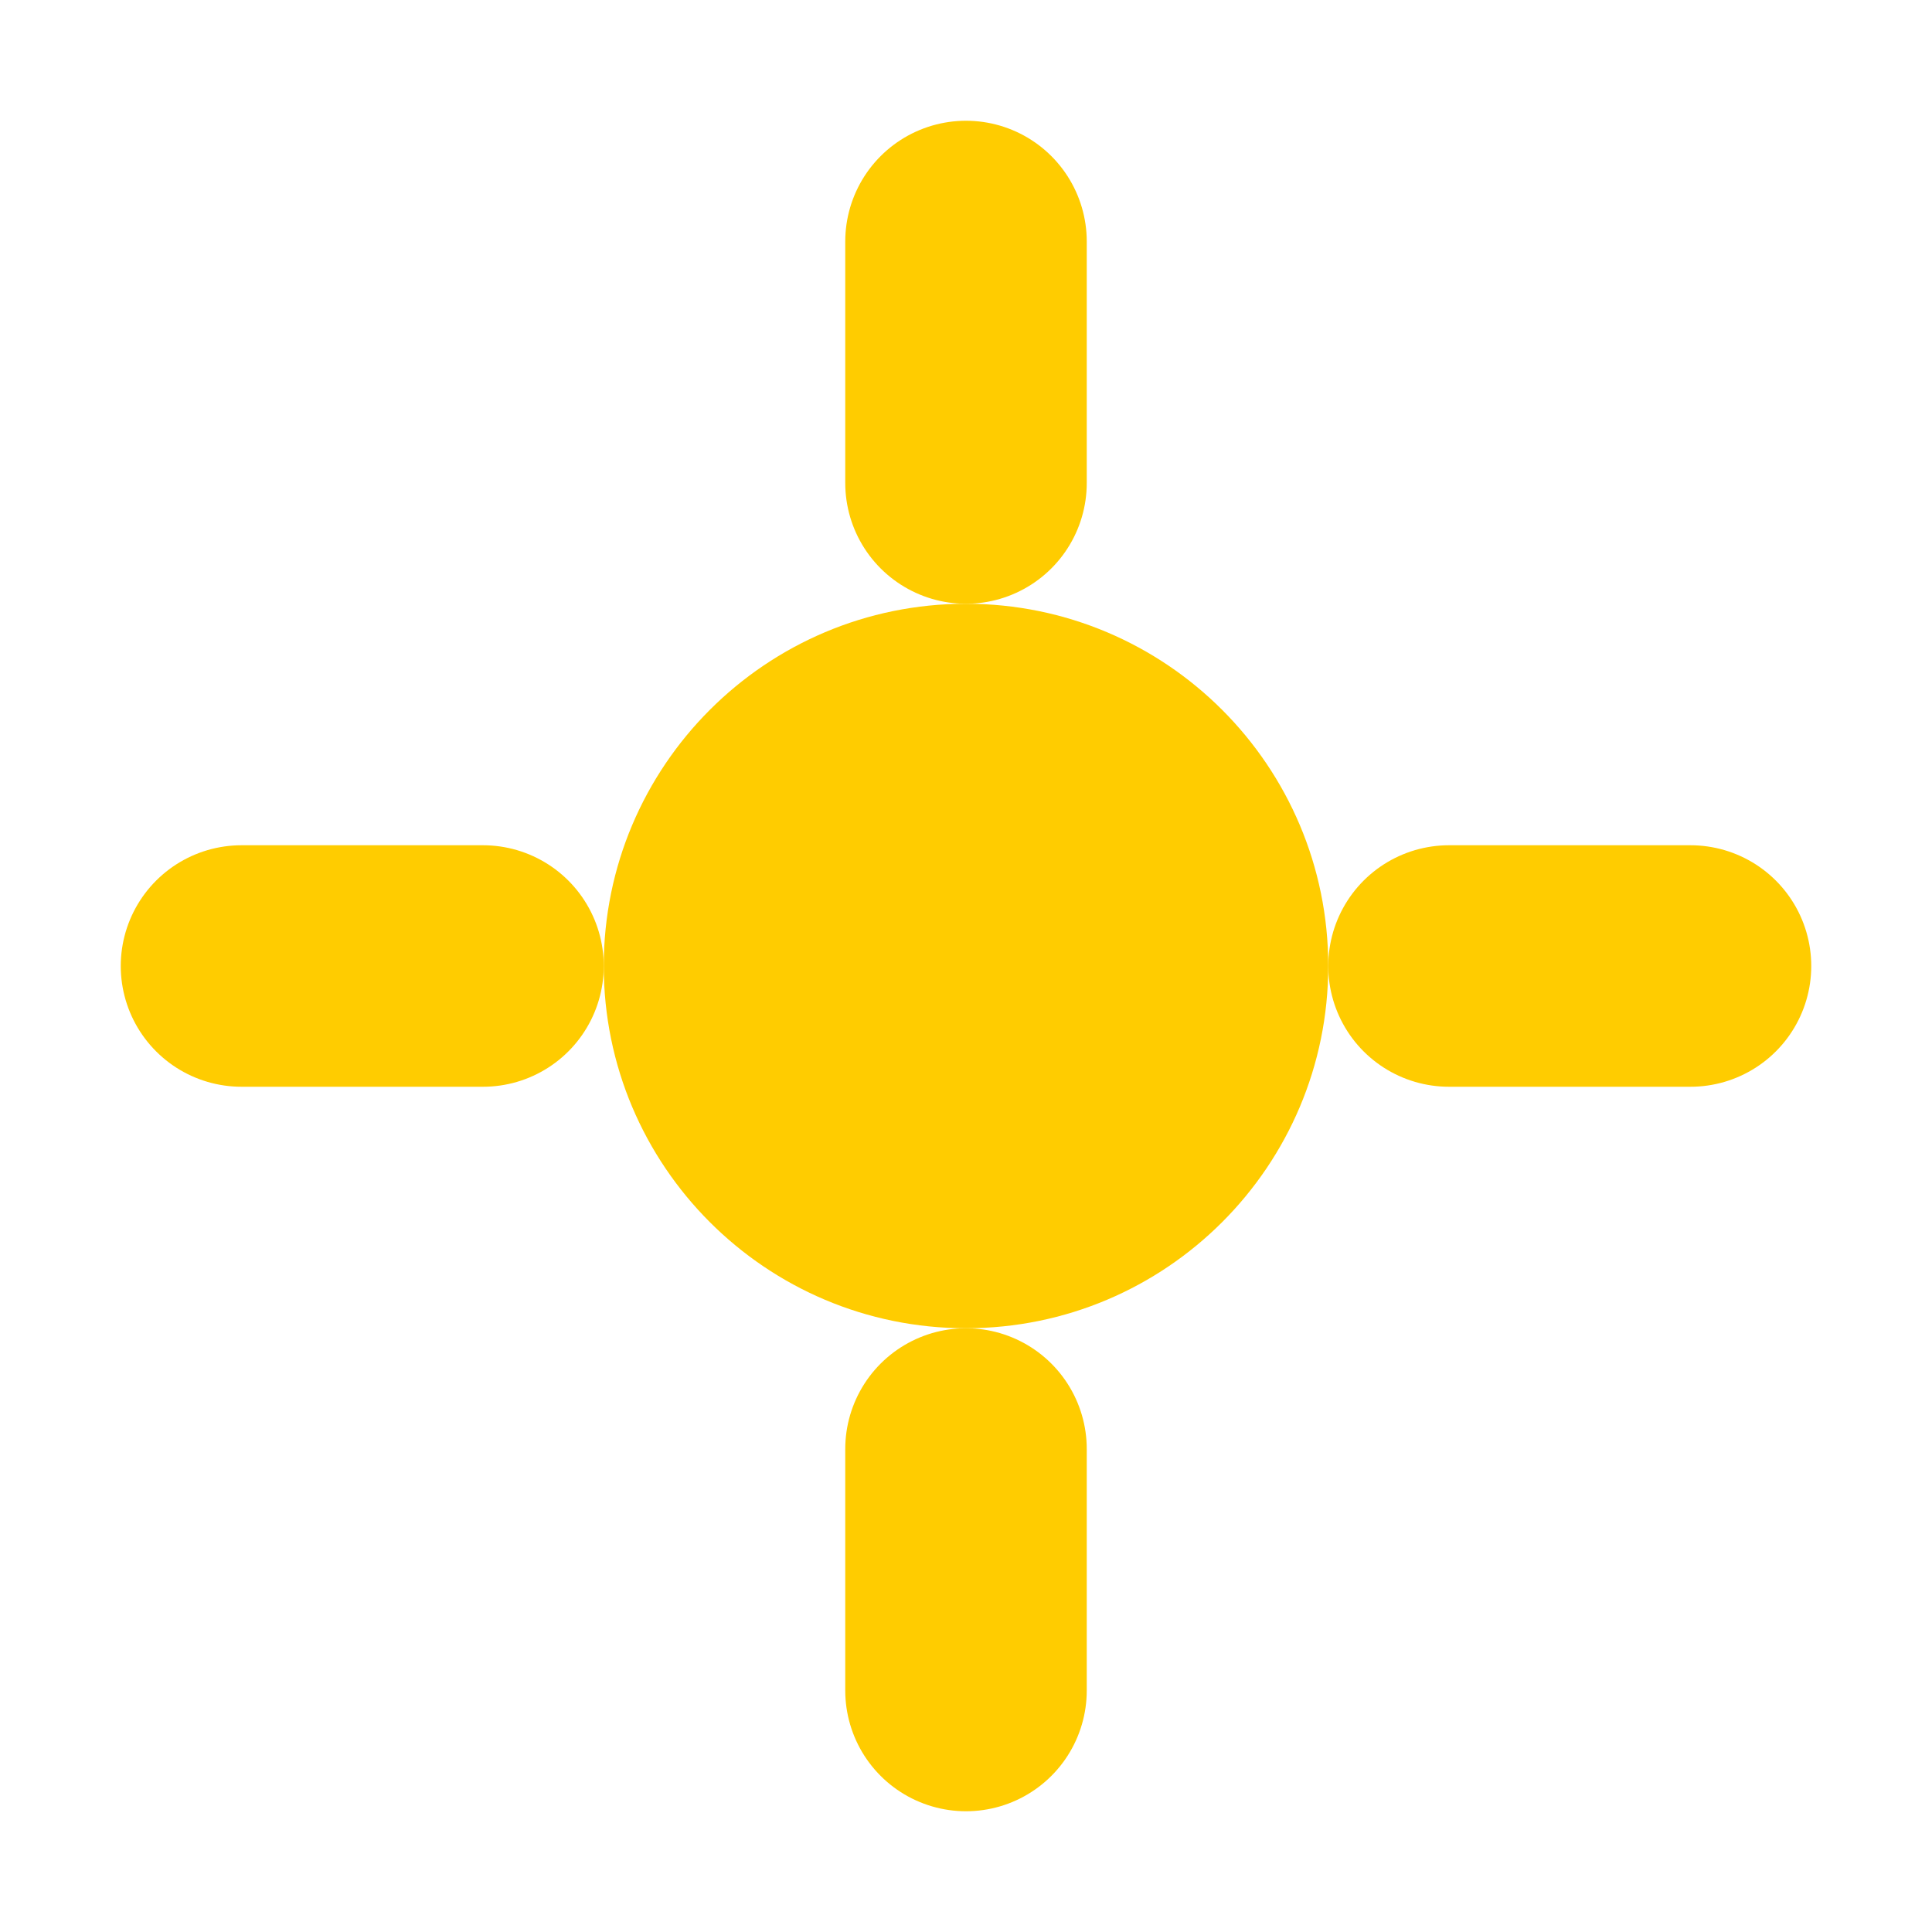
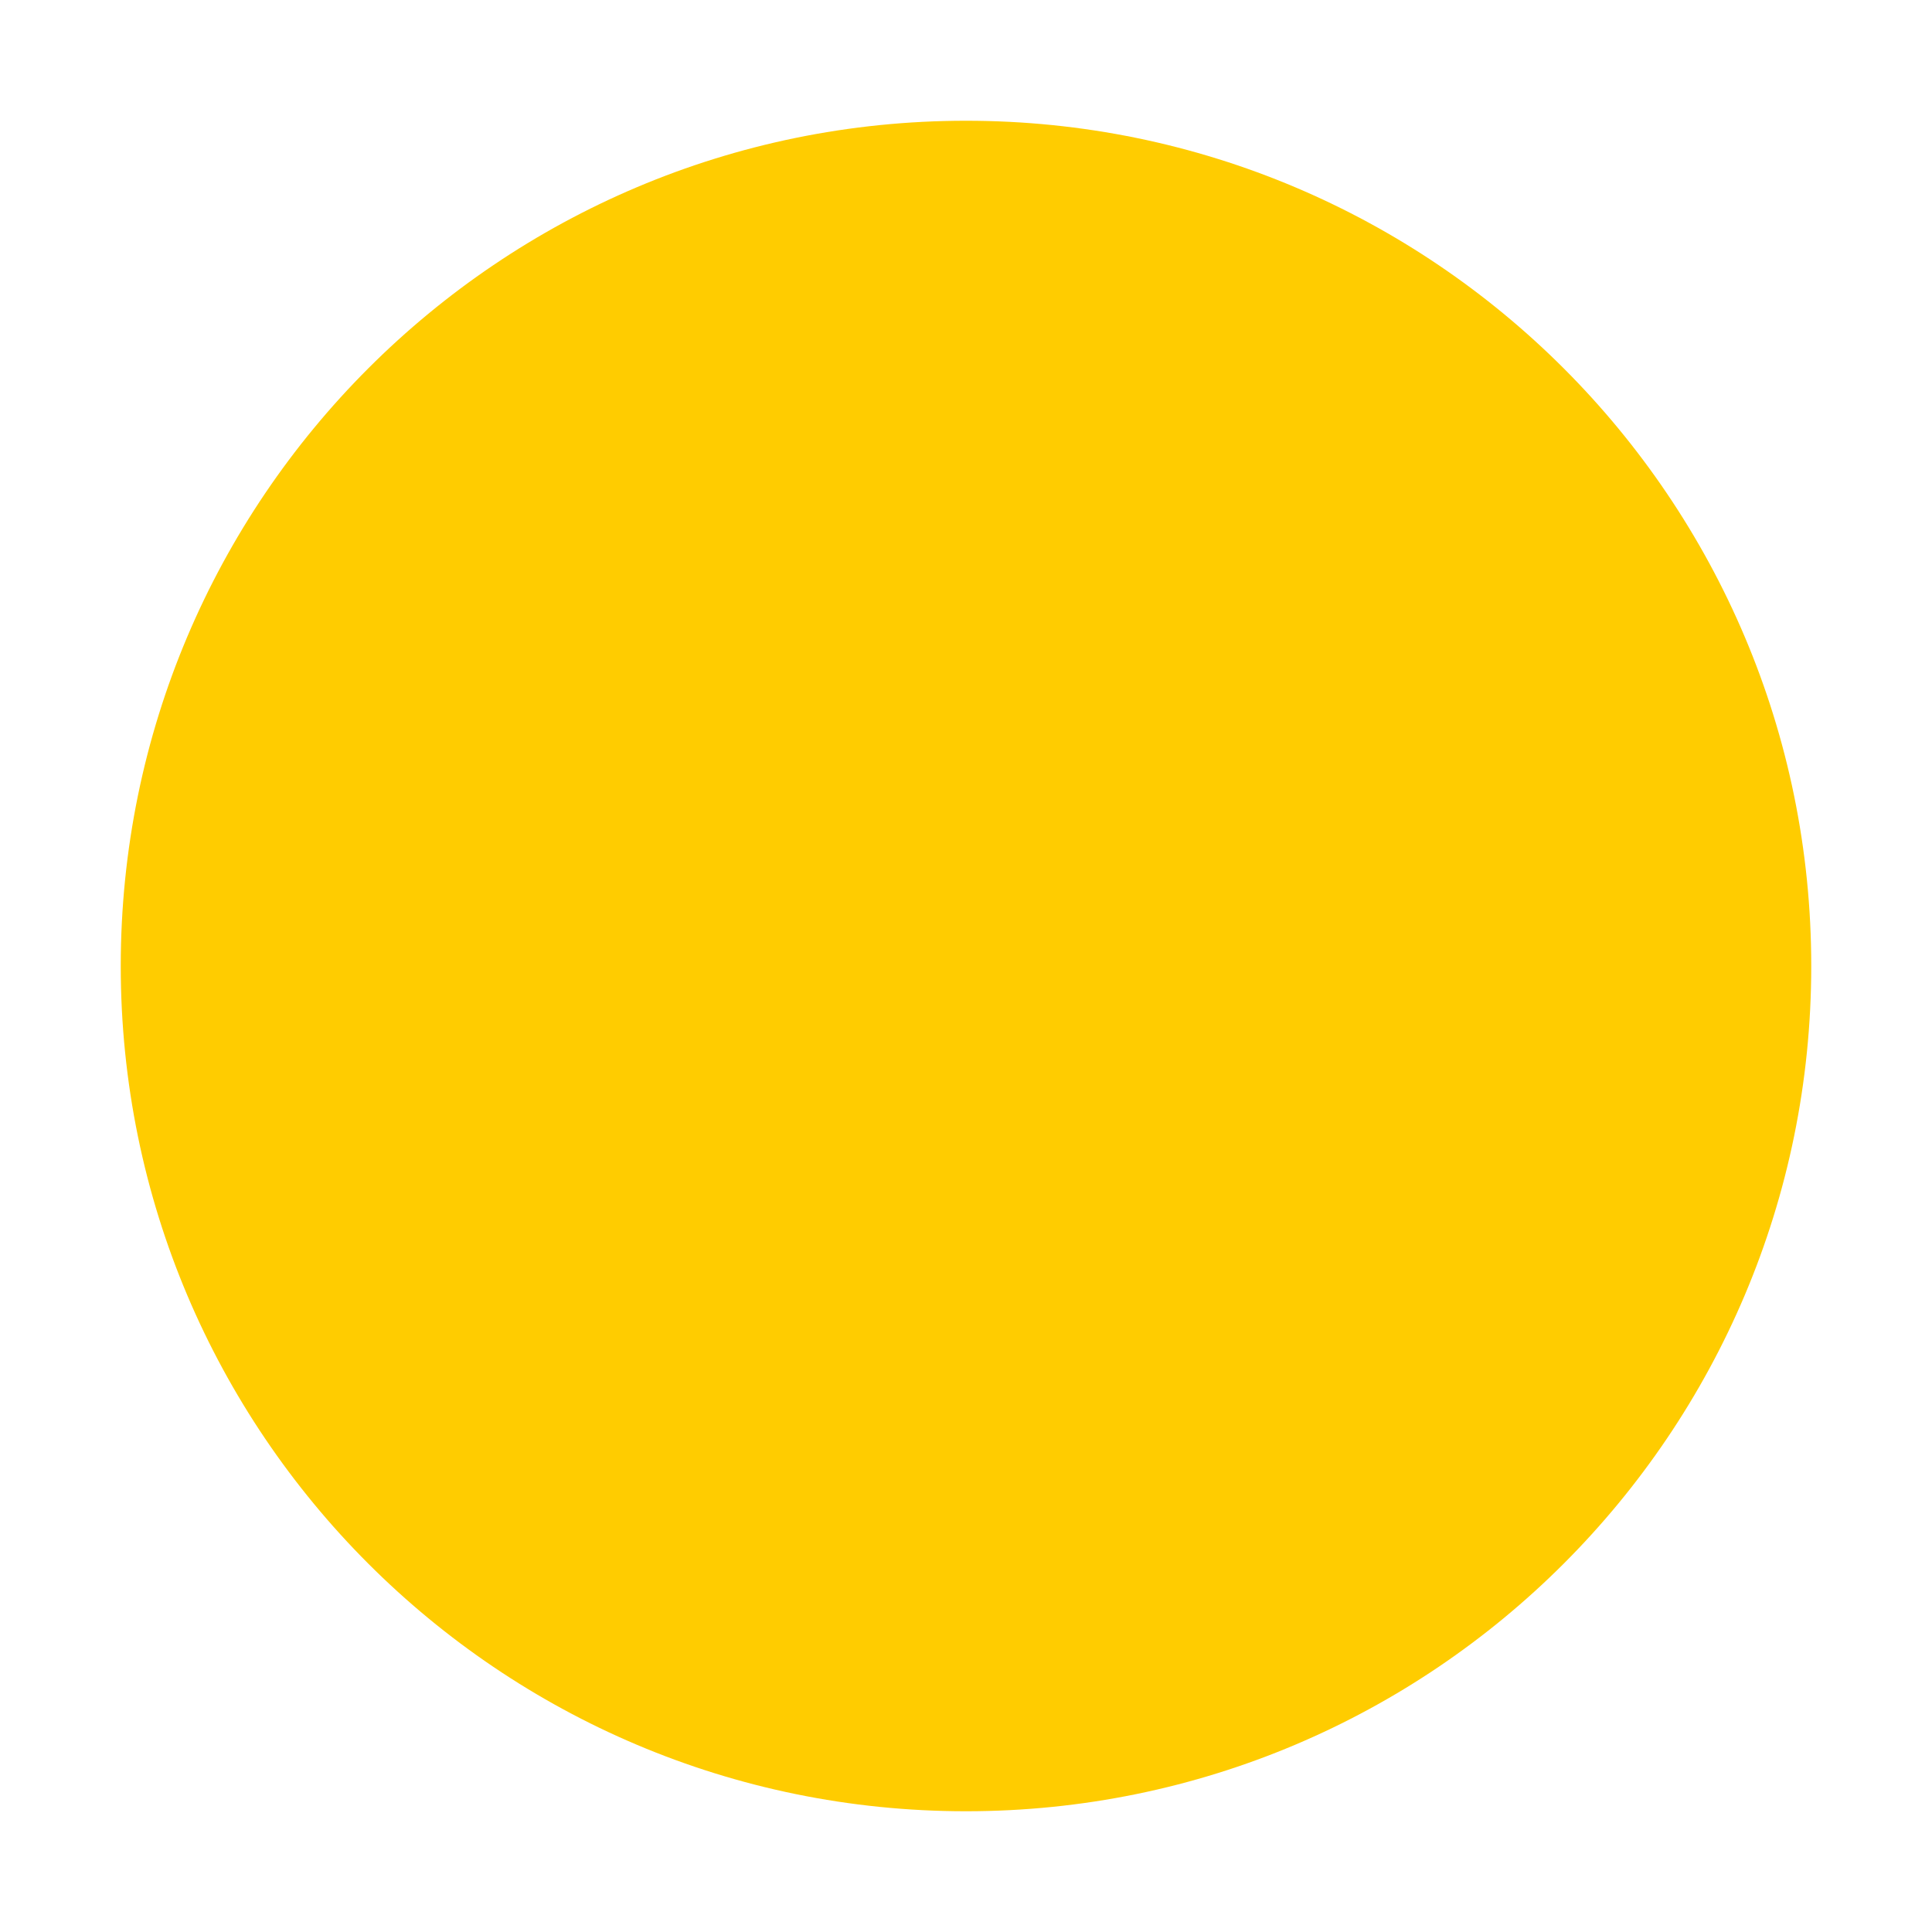
<svg xmlns="http://www.w3.org/2000/svg" width="16" height="16" viewBox="0 0 16 16">
-   <circle cx="8" cy="8" r="3" fill="#FFCC00" />
-   <line x1="8" y1="2" x2="8" y2="4" stroke="#FFCC00" stroke-width="2" stroke-linecap="round" />
-   <line x1="8" y1="12" x2="8" y2="14" stroke="#FFCC00" stroke-width="2" stroke-linecap="round" />
-   <line x1="2" y1="8" x2="4" y2="8" stroke="#FFCC00" stroke-width="2" stroke-linecap="round" />
-   <line x1="12" y1="8" x2="14" y2="8" stroke="#FFCC00" stroke-width="2" stroke-linecap="round" />
+   <circle cx="8" cy="8" r="7" fill="#FFCC00" />
</svg>
